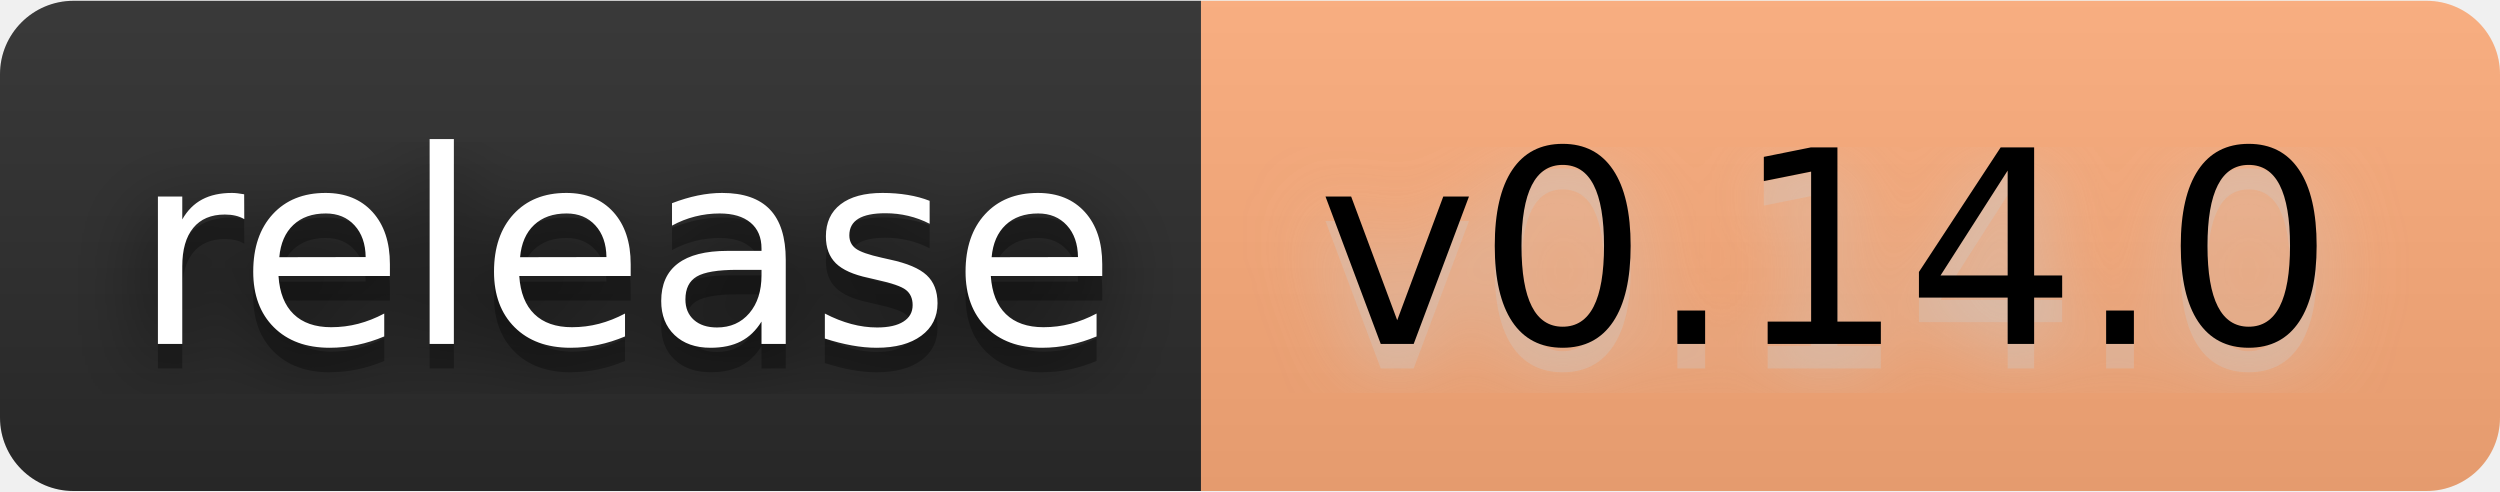
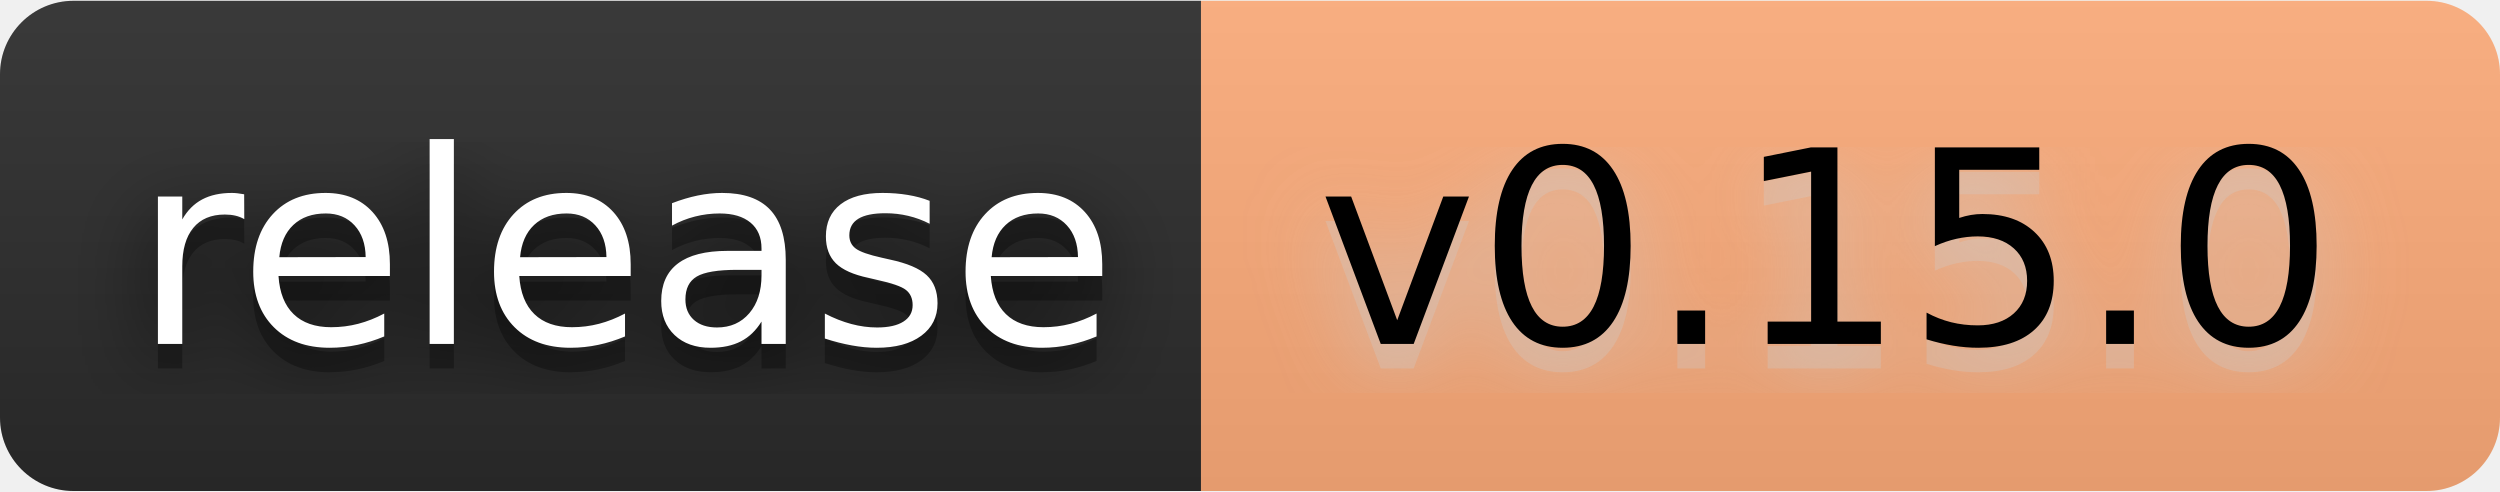
- <svg xmlns="http://www.w3.org/2000/svg" width="122" height="24" viewBox="0 0 102 20" role="img" aria-label="release: v0.14.0">
+ <svg xmlns="http://www.w3.org/2000/svg" width="122" height="24" viewBox="0 0 102 20" role="img" aria-label="release: v0.15.0">
  <filter id="blur">
    <feGaussianBlur stdDeviation="16" />
  </filter>
  <linearGradient id="s" x2="0" y2="100%">
    <stop offset="0" stop-color="#bbb" stop-opacity=".1" />
    <stop offset="1" stop-opacity=".1" />
  </linearGradient>
  <clipPath id="r">
    <rect width="102" height="20" rx="3" />
  </clipPath>
  <g clip-path="url(#r)">
    <rect width="49" height="20" fill="#2b2b2b" />
    <rect x="49" width="53" height="20" fill="#ffad7a" />
    <rect width="102" height="20" fill="url(#s)" />
  </g>
  <g fill="#fff" text-anchor="middle" font-family="Verdana,Geneva,DejaVu Sans,sans-serif" text-rendering="geometricPrecision" font-size="110">
    <g transform="scale(.1)">
      <g aria-hidden="true" fill="#010101">
        <text x="255" y="150" fill-opacity=".8" filter="url(#blur)" textLength="390">release</text>
        <text x="255" y="150" fill-opacity=".3" textLength="390">release</text>
      </g>
      <text x="255" y="140" textLength="390">release</text>
    </g>
    <g transform="scale(.1)">
      <g aria-hidden="true" fill="#ccc">
-         <text x="745" y="150" fill-opacity=".8" filter="url(#blur)" textLength="430">v0.14.0</text>
-         <text x="745" y="150" fill-opacity=".3" textLength="430">v0.14.0</text>
+         <text x="745" y="150" fill-opacity=".8" filter="url(#blur)" textLength="430">v0.15.0</text>
+         <text x="745" y="150" fill-opacity=".3" textLength="430">v0.15.0</text>
      </g>
-       <text x="745" y="140" textLength="430" fill="#000">v0.14.0</text>
+       <text x="745" y="140" textLength="430" fill="#000">v0.15.0</text>
    </g>
  </g>
</svg>
